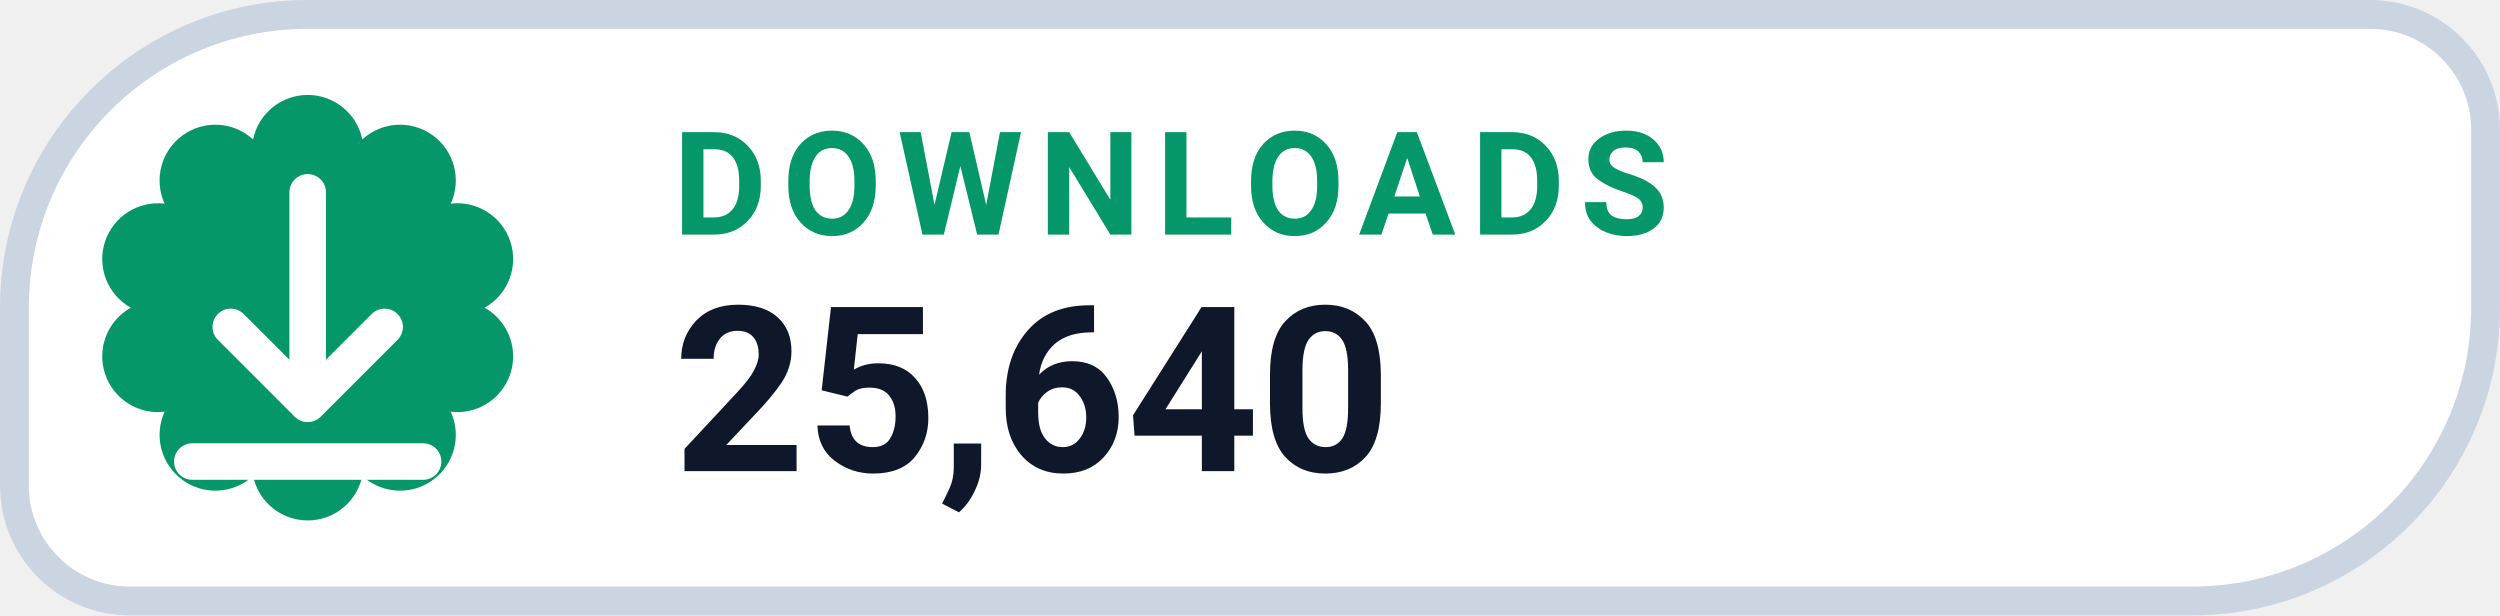
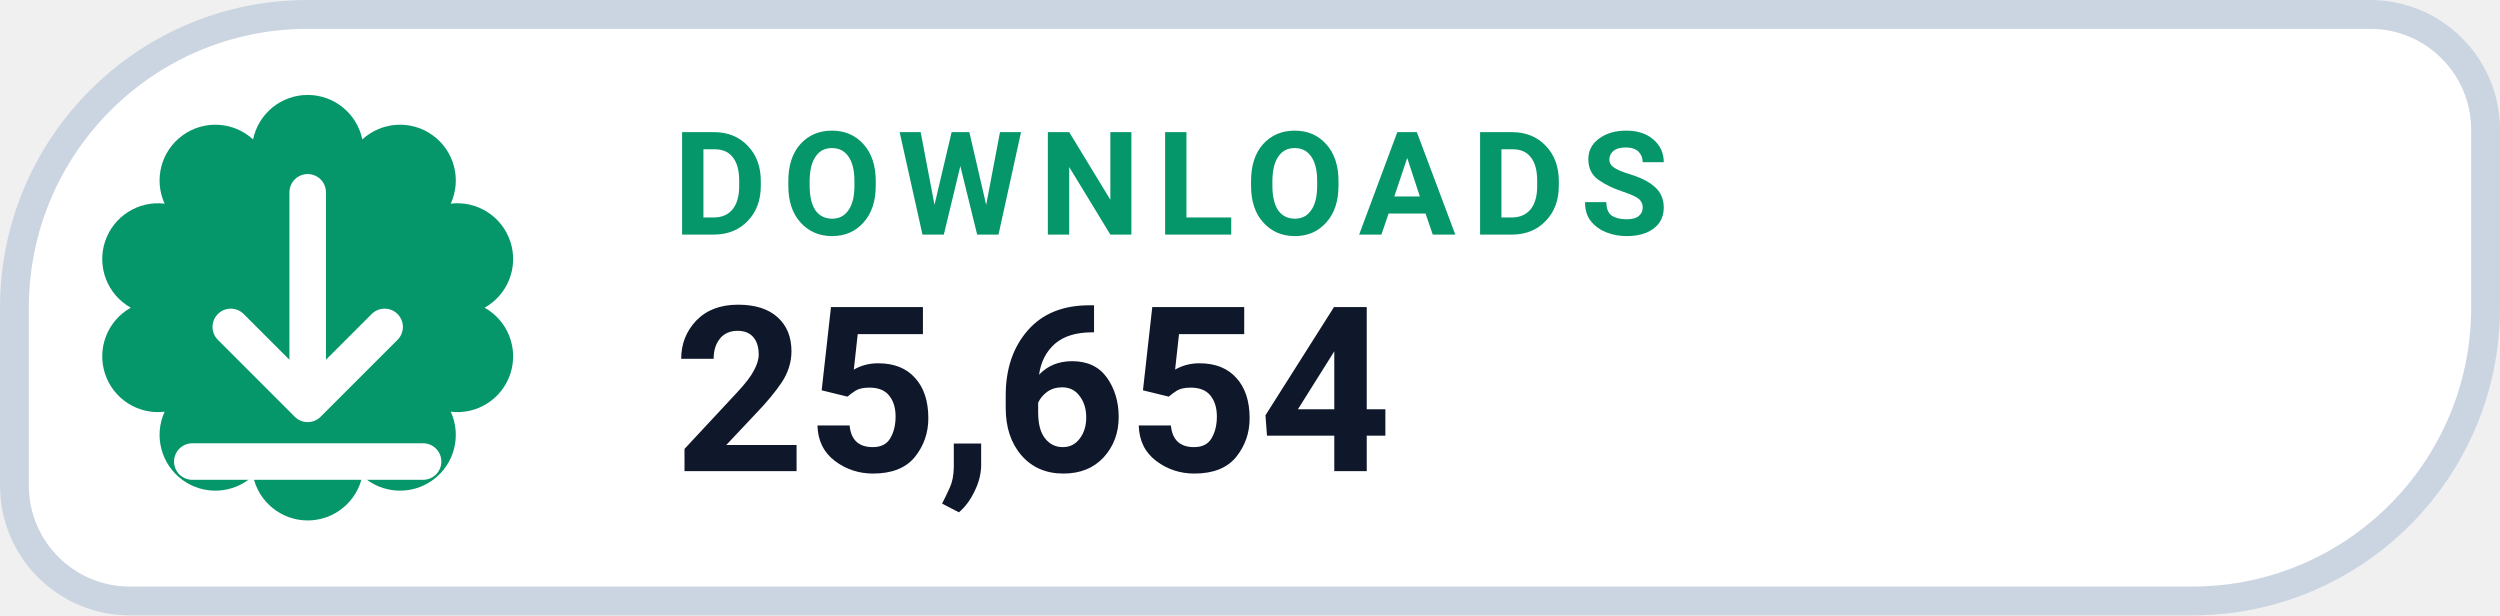
- <svg xmlns="http://www.w3.org/2000/svg" width="130" height="32" viewBox="0 0 130 32" role="img" aria-label="DOWNLOADS 25,640">
+ <svg xmlns="http://www.w3.org/2000/svg" width="130" height="32" viewBox="0 0 130 32" role="img" aria-label="DOWNLOADS 25,654">
  <path d="M 16.00 0.75 H 123.25 A 6.00 6.00 0 0 1 129.25 6.75 V 16.00 A 15.25 15.25 0 0 1 114.00 31.25 H 6.75 A 6.00 6.00 0 0 1 0.75 25.25 V 16.00 A 15.25 15.25 0 0 1 16.00 0.75 Z" fill="#FFFFFF" stroke="#CBD5E1" stroke-width="1.5" />
  <path d="M 13.16 7.25 A 2.90 2.90 0 0 1 18.84 7.25 A 2.90 2.90 0 0 1 23.44 10.59 A 2.90 2.90 0 0 1 25.20 16.00 A 2.90 2.90 0 0 1 23.44 21.41 A 2.90 2.90 0 0 1 18.84 24.75 A 2.90 2.90 0 0 1 13.16 24.75 A 2.90 2.90 0 0 1 8.56 21.41 A 2.90 2.90 0 0 1 6.80 16.00 A 2.90 2.90 0 0 1 8.56 10.59 A 2.90 2.90 0 0 1 13.16 7.25 Z" fill="#059669" />
  <g transform="translate(16 16)" style="color:#FFFFFF;">
    <path d="M0 -6 v11 m0 0 l4 -4 m-4 4 l-4 -4 M-6 8 h12" fill="none" stroke="currentColor" stroke-width="1.9" stroke-linecap="round" stroke-linejoin="round" />
  </g>
  <text x="35" y="12.2" fill="#059669" font-family="-apple-system,BlinkMacSystemFont,'Segoe UI',Roboto,Helvetica,Arial,sans-serif" font-size="7.5" font-weight="700" letter-spacing=".8">DOWNLOADS</text>
-   <text x="35" y="24.5" fill="#0F172A" font-family="-apple-system,BlinkMacSystemFont,'Segoe UI',Roboto,Helvetica,Arial,sans-serif" font-size="12" font-weight="750">25,640</text>
+   <text x="35" y="24.5" fill="#0F172A" font-family="-apple-system,BlinkMacSystemFont,'Segoe UI',Roboto,Helvetica,Arial,sans-serif" font-size="12" font-weight="750">25,654</text>
</svg>
